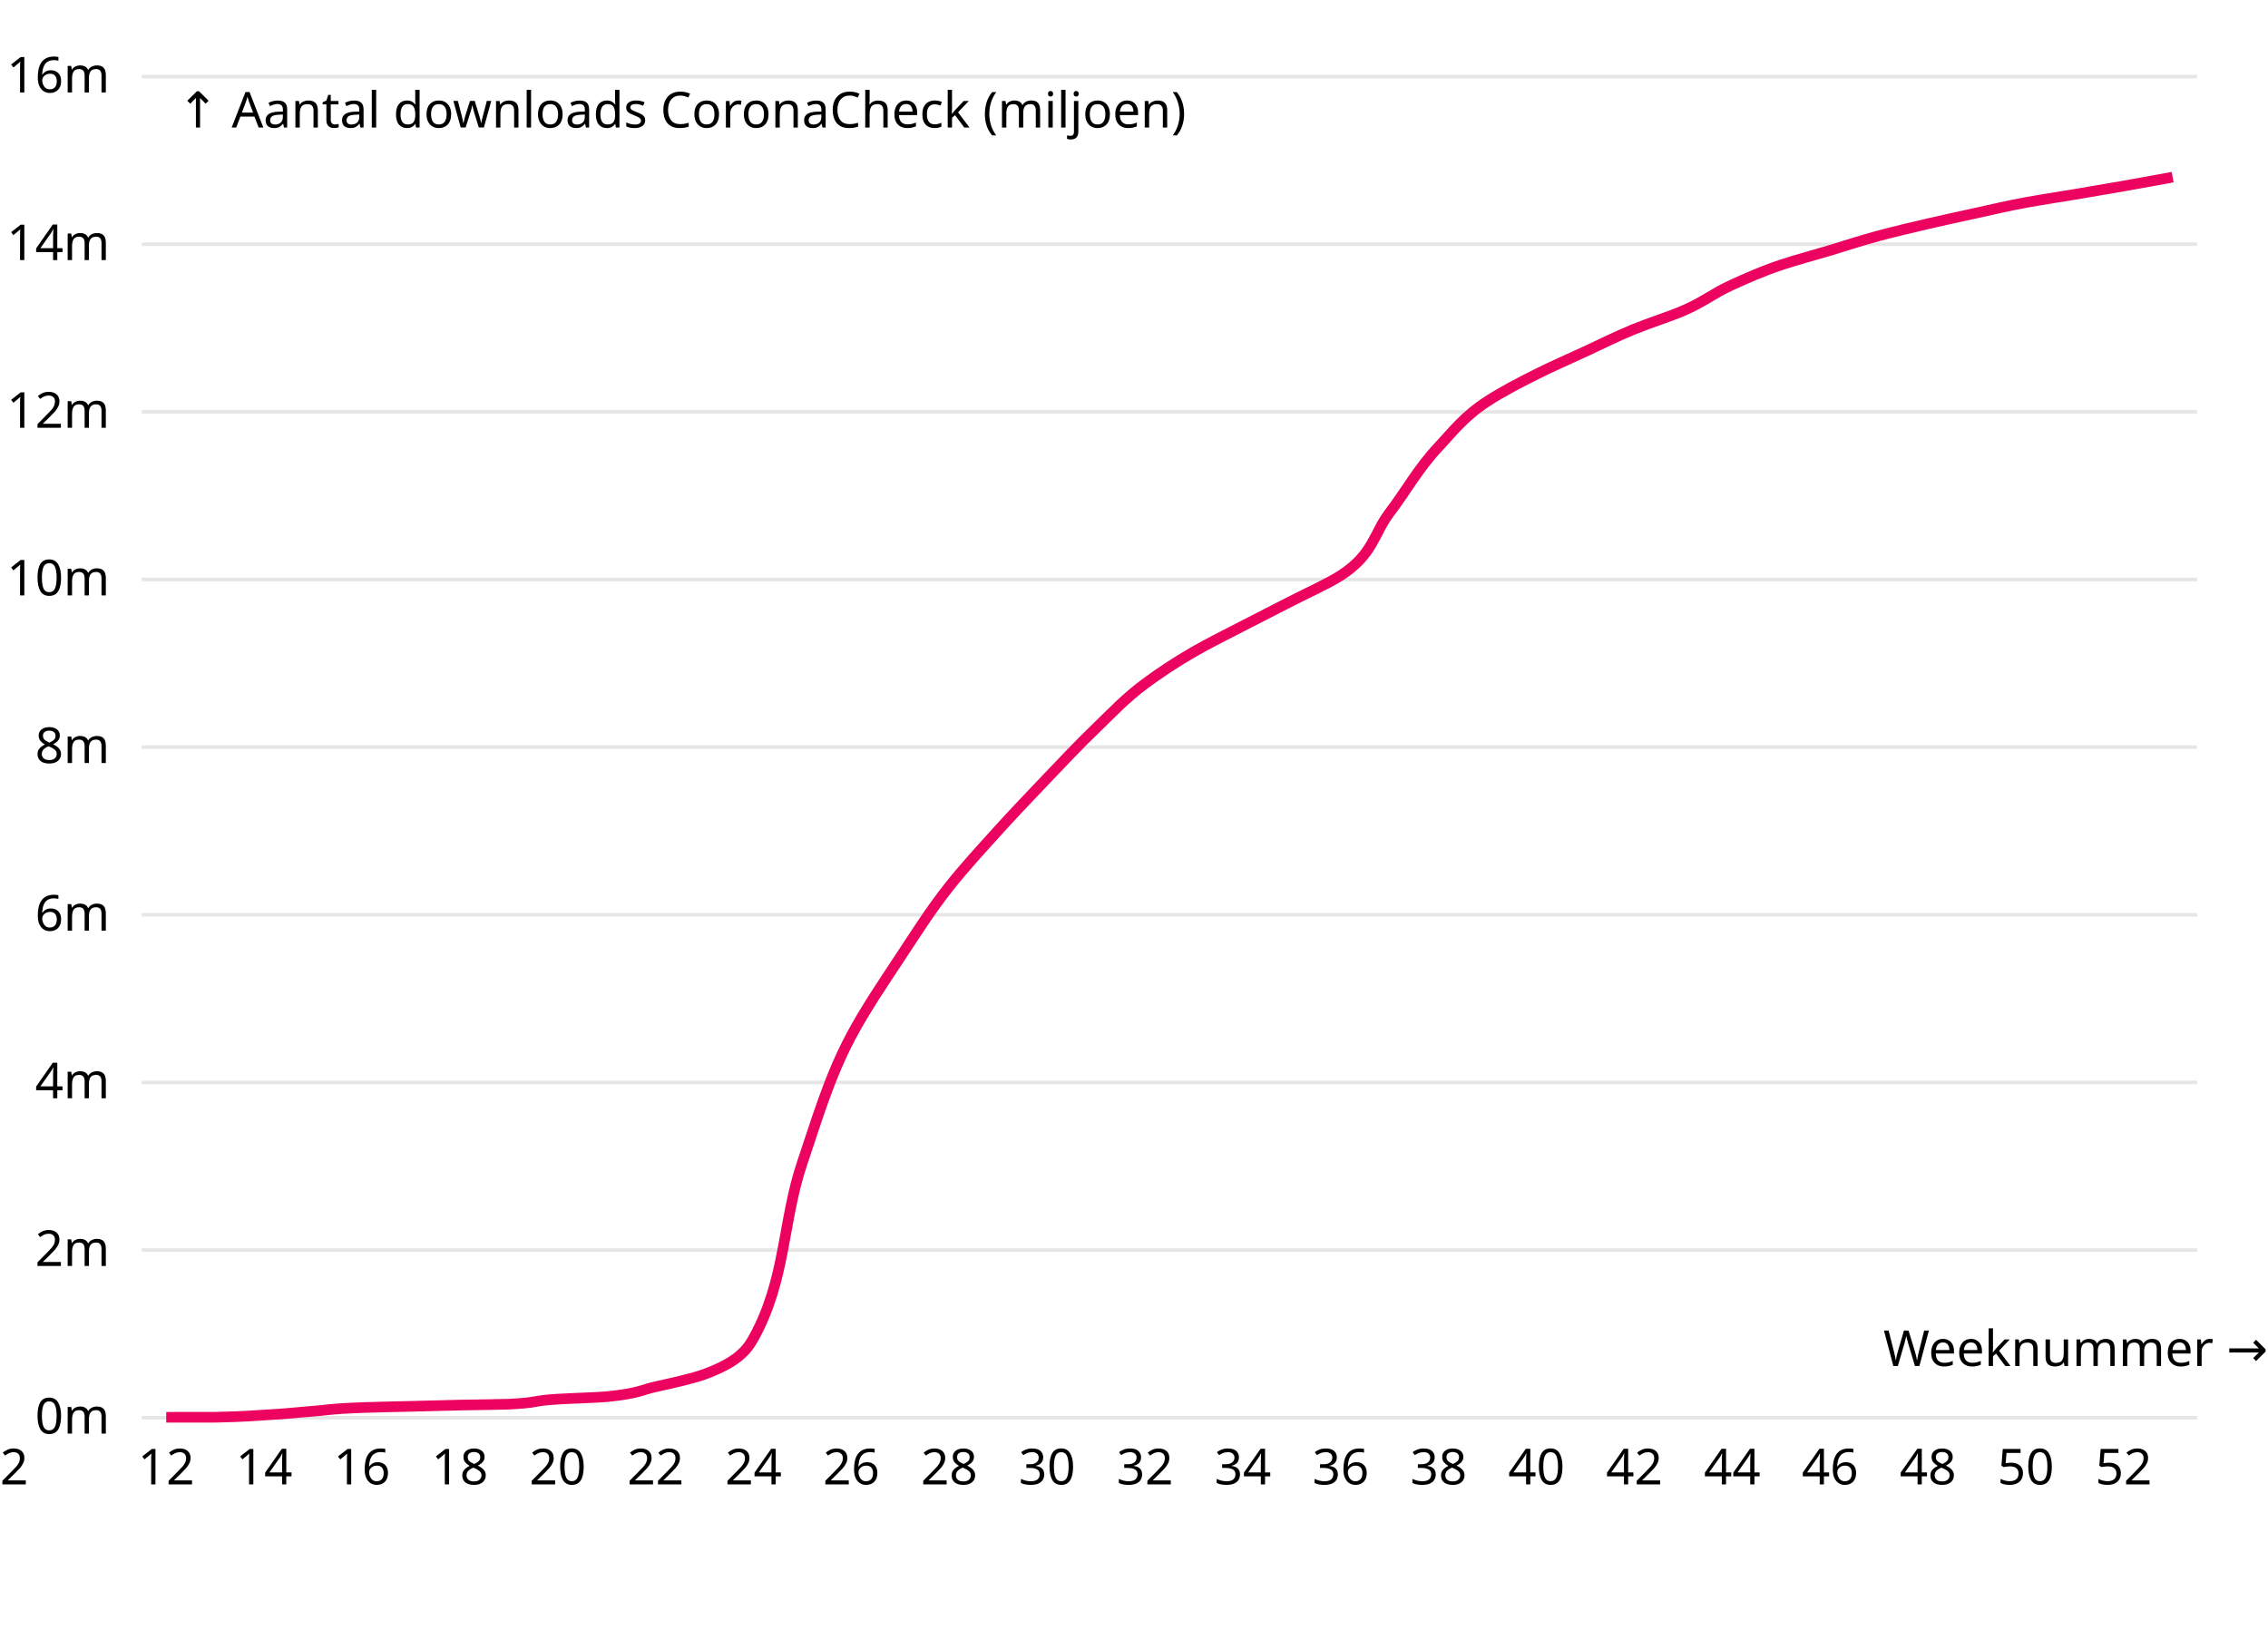
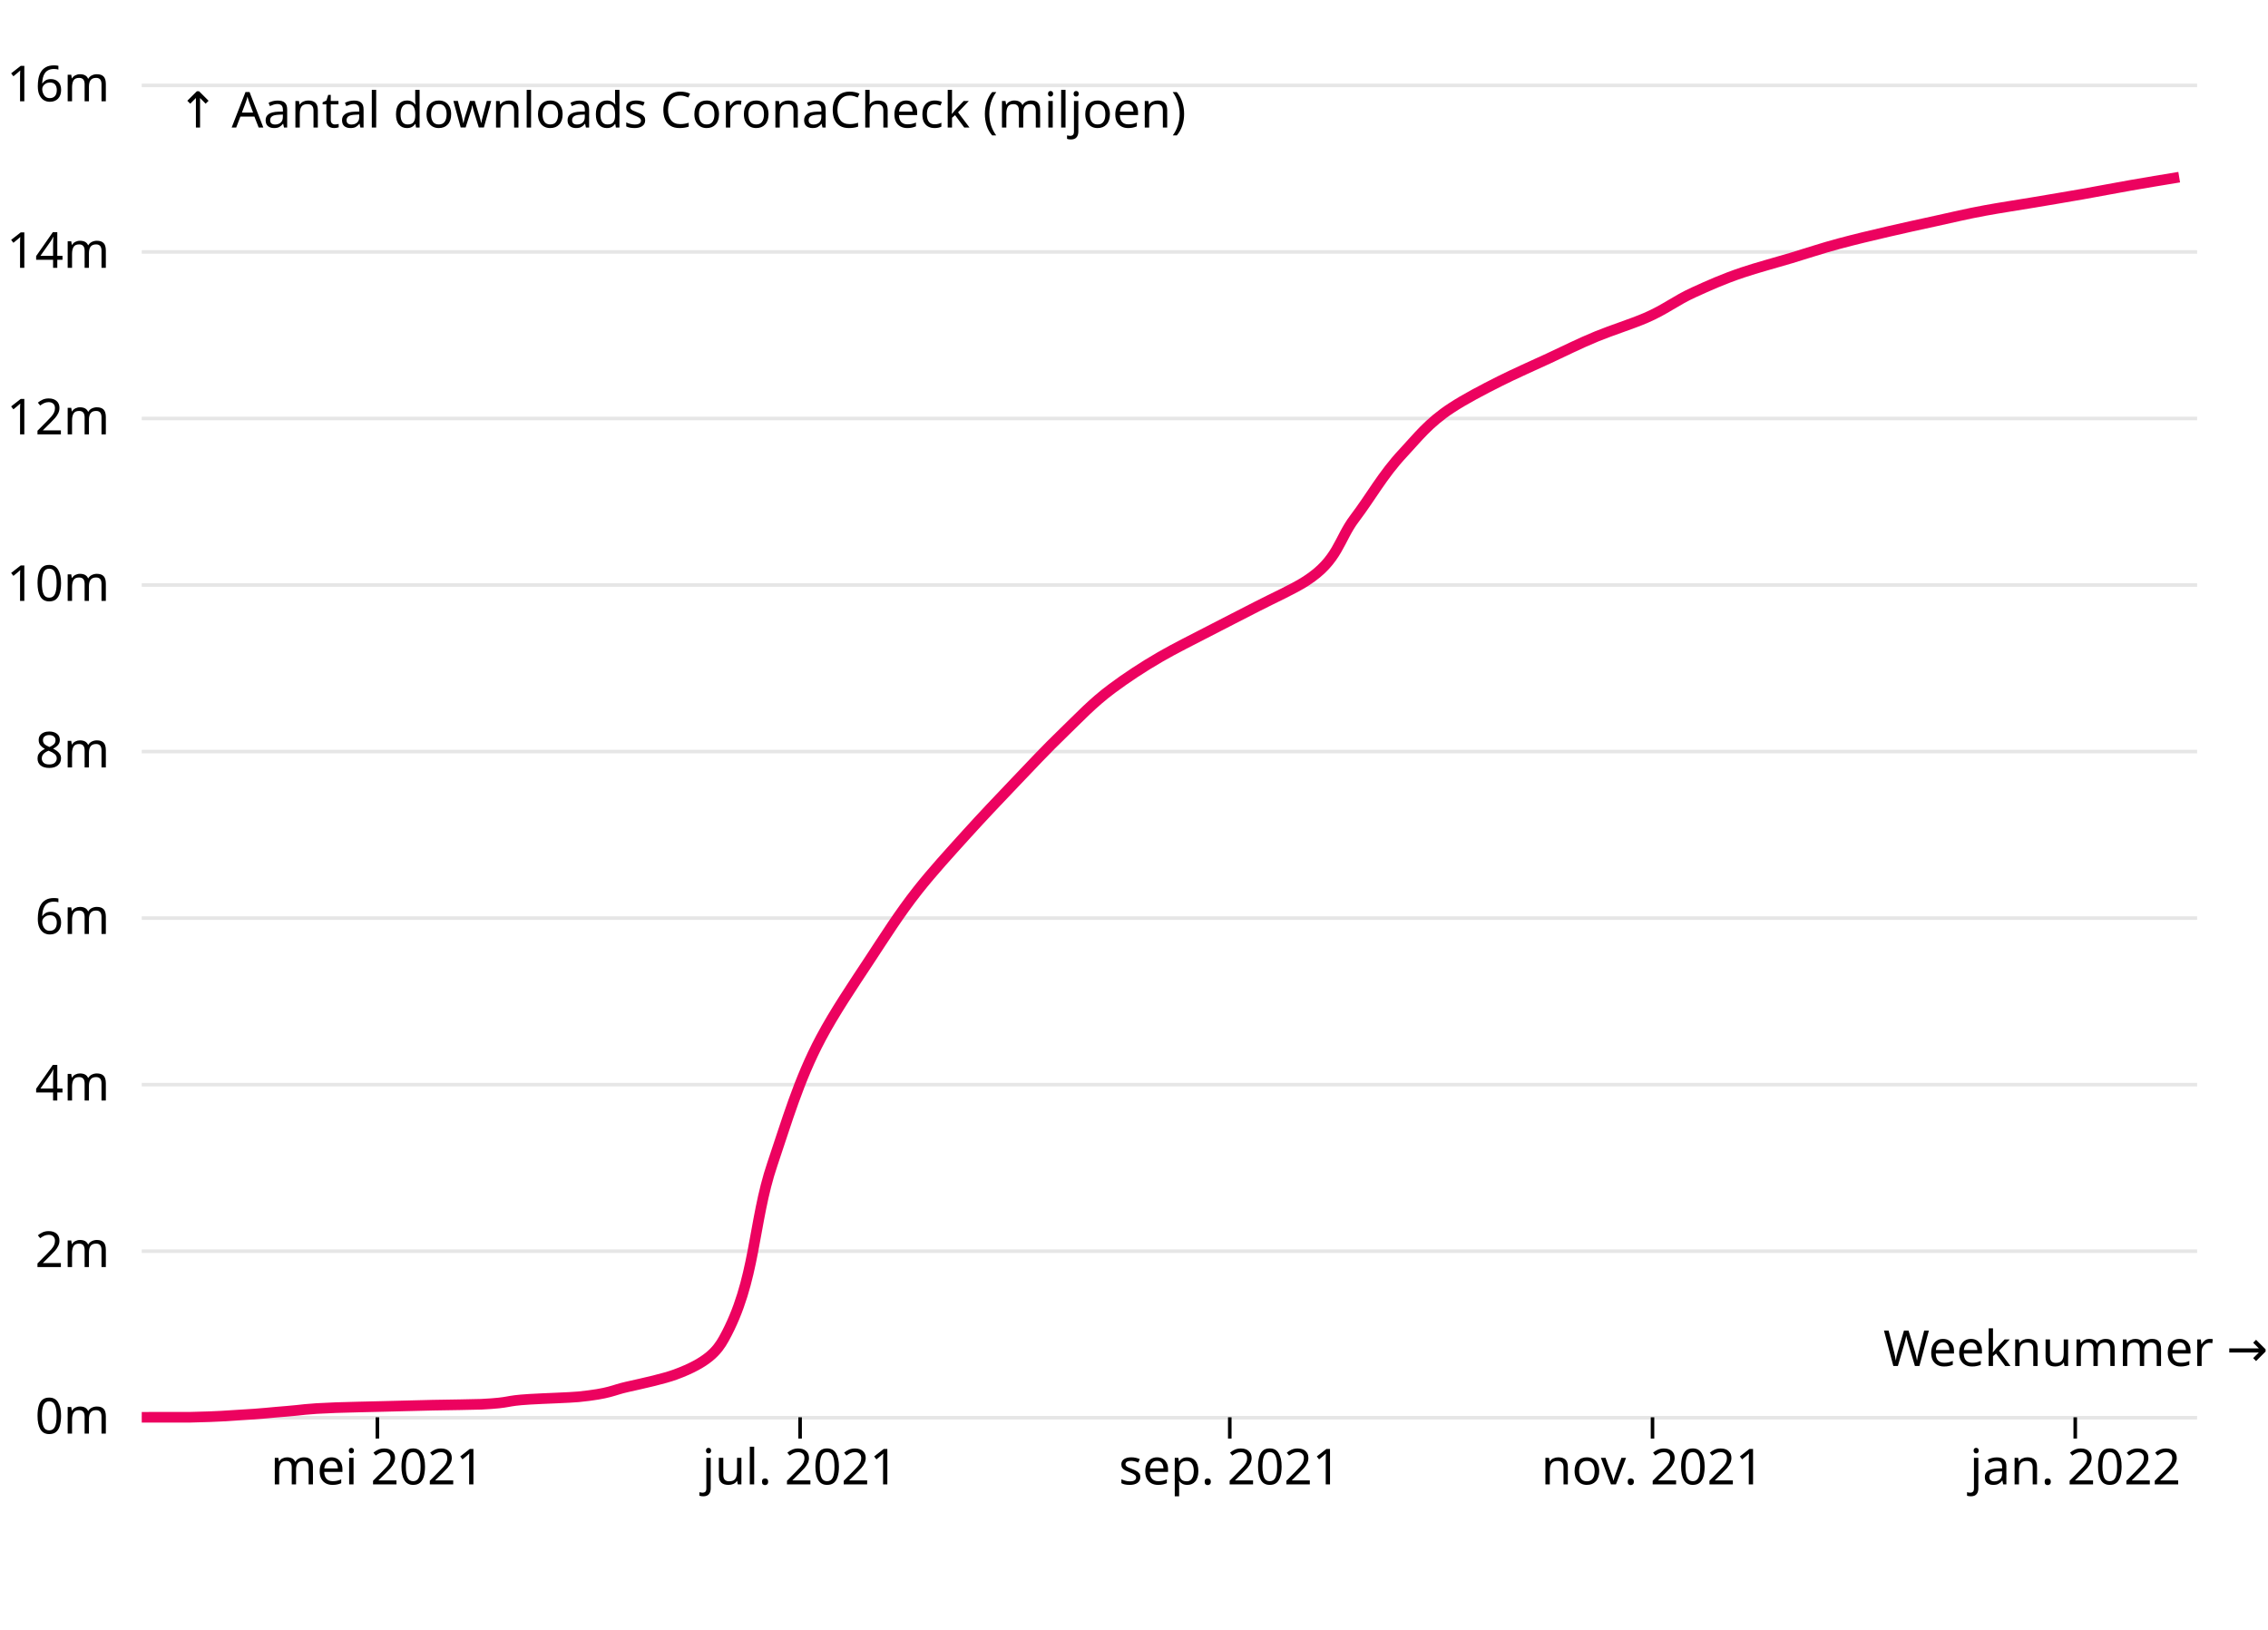
<svg xmlns="http://www.w3.org/2000/svg" class="plot" fill="currentColor" text-anchor="middle" width="640" height="460" viewBox="0 0 640 400" style="font-family: 'RO Sans', sans-serif; font-size: 14px;">
  <g transform="translate(40,0)" fill="none" text-anchor="end">
-     <g class="tick" opacity="1" transform="translate(0,370.117)">
+     <g class="tick" opacity="1" transform="translate(0,370.1163)">
      <line stroke="currentColor" x2="0" />
      <line stroke="currentColor" x2="580" stroke-opacity="0.1" />
      <text fill="currentColor" x="-9" dy="0.32em">0m</text>
    </g>
-     <g class="tick" opacity="1" transform="translate(0,322.8048)">
+     <g class="tick" opacity="1" transform="translate(0,323.1151)">
      <line stroke="currentColor" x2="0" />
      <line stroke="currentColor" x2="580" stroke-opacity="0.1" />
      <text fill="currentColor" x="-9" dy="0.32em">2m</text>
    </g>
-     <g class="tick" opacity="1" transform="translate(0,275.4925)">
+     <g class="tick" opacity="1" transform="translate(0,276.114)">
      <line stroke="currentColor" x2="0" />
      <line stroke="currentColor" x2="580" stroke-opacity="0.1" />
      <text fill="currentColor" x="-9" dy="0.32em">4m</text>
    </g>
-     <g class="tick" opacity="1" transform="translate(0,228.1803)">
+     <g class="tick" opacity="1" transform="translate(0,229.1129)">
      <line stroke="currentColor" x2="0" />
      <line stroke="currentColor" x2="580" stroke-opacity="0.1" />
      <text fill="currentColor" x="-9" dy="0.32em">6m</text>
    </g>
-     <g class="tick" opacity="1" transform="translate(0,180.8681)">
+     <g class="tick" opacity="1" transform="translate(0,182.1118)">
      <line stroke="currentColor" x2="0" />
      <line stroke="currentColor" x2="580" stroke-opacity="0.1" />
      <text fill="currentColor" x="-9" dy="0.32em">8m</text>
    </g>
-     <g class="tick" opacity="1" transform="translate(0,133.5558)">
+     <g class="tick" opacity="1" transform="translate(0,135.1106)">
      <line stroke="currentColor" x2="0" />
      <line stroke="currentColor" x2="580" stroke-opacity="0.1" />
      <text fill="currentColor" x="-9" dy="0.32em">10m</text>
    </g>
-     <g class="tick" opacity="1" transform="translate(0,86.24357)">
+     <g class="tick" opacity="1" transform="translate(0,88.1095)">
      <line stroke="currentColor" x2="0" />
      <line stroke="currentColor" x2="580" stroke-opacity="0.1" />
      <text fill="currentColor" x="-9" dy="0.32em">12m</text>
    </g>
-     <g class="tick" opacity="1" transform="translate(0,38.93133)">
+     <g class="tick" opacity="1" transform="translate(0,41.10837)">
      <line stroke="currentColor" x2="0" />
      <line stroke="currentColor" x2="580" stroke-opacity="0.1" />
      <text fill="currentColor" x="-9" dy="0.32em">14m</text>
    </g>
-     <g class="tick" opacity="1" transform="translate(0,-8.380911)">
+     <g class="tick" opacity="1" transform="translate(0,-5.892756)">
      <line stroke="currentColor" x2="0" />
      <line stroke="currentColor" x2="580" stroke-opacity="0.1" />
      <text fill="currentColor" x="-9" dy="0.32em">16m</text>
    </g>
    <text fill="currentColor" transform="translate(10,20)" dy="-1em" text-anchor="start">↑ Aantal downloads CoronaCheck (miljoen)</text>
  </g>
  <g transform="translate(0,370)" fill="none" text-anchor="middle">
-     <g class="tick" opacity="1" transform="translate(46.90476,0)">
-       <line stroke="currentColor" y2="0" />
-       <text fill="currentColor" y="9" dy="0.71em">12</text>
+     <g class="tick" opacity="1" transform="translate(106.4898,0)">
+       <line stroke="currentColor" y2="6" />
+       <text fill="currentColor" y="9" dy="0.71em">mei 2021</text>
    </g>
-     <g class="tick" opacity="1" transform="translate(74.52381,0)">
-       <line stroke="currentColor" y2="0" />
-       <text fill="currentColor" y="9" dy="0.71em">14</text>
+     <g class="tick" opacity="1" transform="translate(225.7805,0)">
+       <line stroke="currentColor" y2="6" />
+       <text fill="currentColor" y="9" dy="0.71em">jul. 2021</text>
    </g>
-     <g class="tick" opacity="1" transform="translate(102.1429,0)">
-       <line stroke="currentColor" y2="0" />
-       <text fill="currentColor" y="9" dy="0.71em">16</text>
+     <g class="tick" opacity="1" transform="translate(347.0266,0)">
+       <line stroke="currentColor" y2="6" />
+       <text fill="currentColor" y="9" dy="0.71em">sep. 2021</text>
    </g>
-     <g class="tick" opacity="1" transform="translate(129.7619,0)">
-       <line stroke="currentColor" y2="0" />
-       <text fill="currentColor" y="9" dy="0.71em">18</text>
+     <g class="tick" opacity="1" transform="translate(466.3173,0)">
+       <line stroke="currentColor" y2="6" />
+       <text fill="currentColor" y="9" dy="0.71em">nov. 2021</text>
    </g>
-     <g class="tick" opacity="1" transform="translate(157.381,0)">
-       <line stroke="currentColor" y2="0" />
-       <text fill="currentColor" y="9" dy="0.71em">20</text>
-     </g>
-     <g class="tick" opacity="1" transform="translate(185,0)">
-       <line stroke="currentColor" y2="0" />
-       <text fill="currentColor" y="9" dy="0.71em">22</text>
-     </g>
-     <g class="tick" opacity="1" transform="translate(212.619,0)">
-       <line stroke="currentColor" y2="0" />
-       <text fill="currentColor" y="9" dy="0.71em">24</text>
-     </g>
-     <g class="tick" opacity="1" transform="translate(240.2381,0)">
-       <line stroke="currentColor" y2="0" />
-       <text fill="currentColor" y="9" dy="0.71em">26</text>
-     </g>
-     <g class="tick" opacity="1" transform="translate(267.8571,0)">
-       <line stroke="currentColor" y2="0" />
-       <text fill="currentColor" y="9" dy="0.71em">28</text>
-     </g>
-     <g class="tick" opacity="1" transform="translate(295.4762,0)">
-       <line stroke="currentColor" y2="0" />
-       <text fill="currentColor" y="9" dy="0.71em">30</text>
-     </g>
-     <g class="tick" opacity="1" transform="translate(323.0952,0)">
-       <line stroke="currentColor" y2="0" />
-       <text fill="currentColor" y="9" dy="0.71em">32</text>
-     </g>
-     <g class="tick" opacity="1" transform="translate(350.7143,0)">
-       <line stroke="currentColor" y2="0" />
-       <text fill="currentColor" y="9" dy="0.71em">34</text>
-     </g>
-     <g class="tick" opacity="1" transform="translate(378.3333,0)">
-       <line stroke="currentColor" y2="0" />
-       <text fill="currentColor" y="9" dy="0.71em">36</text>
-     </g>
-     <g class="tick" opacity="1" transform="translate(405.9524,0)">
-       <line stroke="currentColor" y2="0" />
-       <text fill="currentColor" y="9" dy="0.71em">38</text>
-     </g>
-     <g class="tick" opacity="1" transform="translate(433.5714,0)">
-       <line stroke="currentColor" y2="0" />
-       <text fill="currentColor" y="9" dy="0.71em">40</text>
-     </g>
-     <g class="tick" opacity="1" transform="translate(461.1905,0)">
-       <line stroke="currentColor" y2="0" />
-       <text fill="currentColor" y="9" dy="0.71em">42</text>
-     </g>
-     <g class="tick" opacity="1" transform="translate(488.8095,0)">
-       <line stroke="currentColor" y2="0" />
-       <text fill="currentColor" y="9" dy="0.71em">44</text>
-     </g>
-     <g class="tick" opacity="1" transform="translate(516.4286,0)">
-       <line stroke="currentColor" y2="0" />
-       <text fill="currentColor" y="9" dy="0.71em">46</text>
-     </g>
-     <g class="tick" opacity="1" transform="translate(544.0476,0)">
-       <line stroke="currentColor" y2="0" />
-       <text fill="currentColor" y="9" dy="0.71em">48</text>
-     </g>
-     <g class="tick" opacity="1" transform="translate(571.6667,0)">
-       <line stroke="currentColor" y2="0" />
-       <text fill="currentColor" y="9" dy="0.71em">50</text>
-     </g>
-     <g class="tick" opacity="1" transform="translate(599.2857,0)">
-       <line stroke="currentColor" y2="0" />
-       <text fill="currentColor" y="9" dy="0.71em">52</text>
-     </g>
-     <g class="tick" opacity="1" transform="translate(NaN,0)">
-       <line stroke="currentColor" y2="0" />
-       <text fill="currentColor" y="9" dy="0.71em">02</text>
+     <g class="tick" opacity="1" transform="translate(585.6079,0)">
+       <line stroke="currentColor" y2="6" />
+       <text fill="currentColor" y="9" dy="0.71em">jan. 2022</text>
    </g>
    <text fill="currentColor" transform="translate(640,-10)" dy="-0.32em" text-anchor="end">Weeknummer →</text>
  </g>
  <g fill="none" stroke="#ec025f" stroke-width="3" stroke-miterlimit="1">
-     <path d="M46.905,370C53.713,369.996,60.522,369.991,60.714,369.987C69.921,369.779,70.634,369.571,74.524,369.364C81.276,369.003,83.597,368.642,88.333,368.282C92.817,367.94,92.937,367.599,102.143,367.257C105.299,367.14,111.333,367.023,115.952,366.906C120.539,366.79,124.254,366.674,129.762,366.557C133.863,366.471,141.889,366.384,143.571,366.298C152.778,365.824,149.566,365.351,157.381,364.877C161.212,364.645,168.9,364.413,171.19,364.181C180.397,363.248,180.82,362.315,185,361.382C190.277,360.204,195.601,359.026,198.81,357.848C208.016,354.468,210.739,351.088,212.619,347.708C221.825,331.157,220.789,314.606,226.429,298.055C230.493,286.126,233.881,274.197,240.238,262.268C244.17,254.89,249.176,247.511,254.048,240.133C258.433,233.491,262.593,226.85,267.857,220.208C272.042,214.928,276.882,209.648,281.667,204.368C286.113,199.461,290.777,194.554,295.476,189.647C299.99,184.934,304.37,180.221,309.286,175.508C313.643,171.33,317.459,167.152,323.095,162.974C327.161,159.96,331.682,156.947,336.905,153.933C341.107,151.509,346.045,149.084,350.714,146.659C355.255,144.301,359.952,141.943,364.524,139.585C369.159,137.194,374.612,134.804,378.333,132.413C387.54,126.5,387.642,120.586,392.143,114.672C396.858,108.477,400.138,102.281,405.952,96.085C409.976,91.798,413.165,87.51,419.762,83.223C423.667,80.685,428.505,78.147,433.571,75.609C437.845,73.468,442.736,71.327,447.381,69.186C451.944,67.083,456.038,64.979,461.19,62.876C465.423,61.148,470.954,59.42,475,57.692C480.715,55.25,483.407,52.809,488.81,50.368C492.944,48.5,497.038,46.632,502.619,44.763C506.699,43.397,511.85,42.031,516.429,40.666C521.057,39.285,525.064,37.905,530.238,36.524C534.461,35.397,539.194,34.271,544.048,33.144C548.445,32.124,553.149,31.103,557.857,30.082C562.364,29.105,566.346,28.128,571.667,27.151C575.83,26.387,580.937,25.622,585.476,24.858C590.147,24.071,594.805,23.284,599.286,22.497C604.026,21.665,608.561,20.832,613.095,20" />
+     <path d="M40,370C46.749,369.996,53.498,369.991,53.689,369.987C62.815,369.781,63.522,369.574,67.378,369.368C74.071,369.009,76.372,368.651,81.067,368.293C85.512,367.954,85.63,367.615,94.756,367.275C97.885,367.159,103.866,367.043,108.445,366.926C112.993,366.811,116.674,366.696,122.135,366.58C126.2,366.494,134.156,366.408,135.824,366.322C144.95,365.852,141.765,365.381,149.513,364.911C153.311,364.68,160.931,364.449,163.202,364.219C172.328,363.292,172.747,362.365,176.891,361.438C182.122,360.268,187.4,359.098,190.58,357.928C199.706,354.57,202.405,351.213,204.269,347.855C213.395,331.413,212.368,314.97,217.958,298.528C221.987,286.678,225.345,274.827,231.647,262.976C235.545,255.646,240.507,248.316,245.336,240.986C249.683,234.389,253.807,227.791,259.025,221.193C263.174,215.948,267.971,210.702,272.714,205.457C277.122,200.582,281.745,195.708,286.404,190.833C290.878,186.151,295.22,181.469,300.093,176.787C304.412,172.636,308.194,168.486,313.782,164.335C317.812,161.342,322.294,158.348,327.471,155.354C331.636,152.945,336.532,150.537,341.16,148.128C345.661,145.785,350.317,143.443,354.849,141.1C359.443,138.725,364.849,136.35,368.538,133.976C377.664,128.101,377.766,122.226,382.227,116.351C386.902,110.196,390.153,104.041,395.916,97.887C399.905,93.627,403.066,89.368,409.605,85.108C413.476,82.587,418.273,80.066,423.294,77.545C427.531,75.418,432.379,73.291,436.984,71.164C441.507,69.074,445.566,66.985,450.673,64.895C454.868,63.179,460.351,61.462,464.362,59.745C470.027,57.32,472.695,54.895,478.051,52.47C482.15,50.614,486.207,48.758,491.74,46.902C495.785,45.545,500.89,44.188,505.429,42.831C510.017,41.46,513.989,40.088,519.118,38.717C523.304,37.598,528.001,36.479,532.807,35.359C537.17,34.343,541.824,33.328,546.496,32.312C550.96,31.341,554.901,30.371,560.185,29.4C564.309,28.642,569.363,27.885,573.874,27.127C578.492,26.352,583.154,25.577,587.563,24.801C592.303,23.968,596.484,23.134,601.253,22.301C605.641,21.534,610.291,20.767,614.942,20" />
  </g>
</svg>
